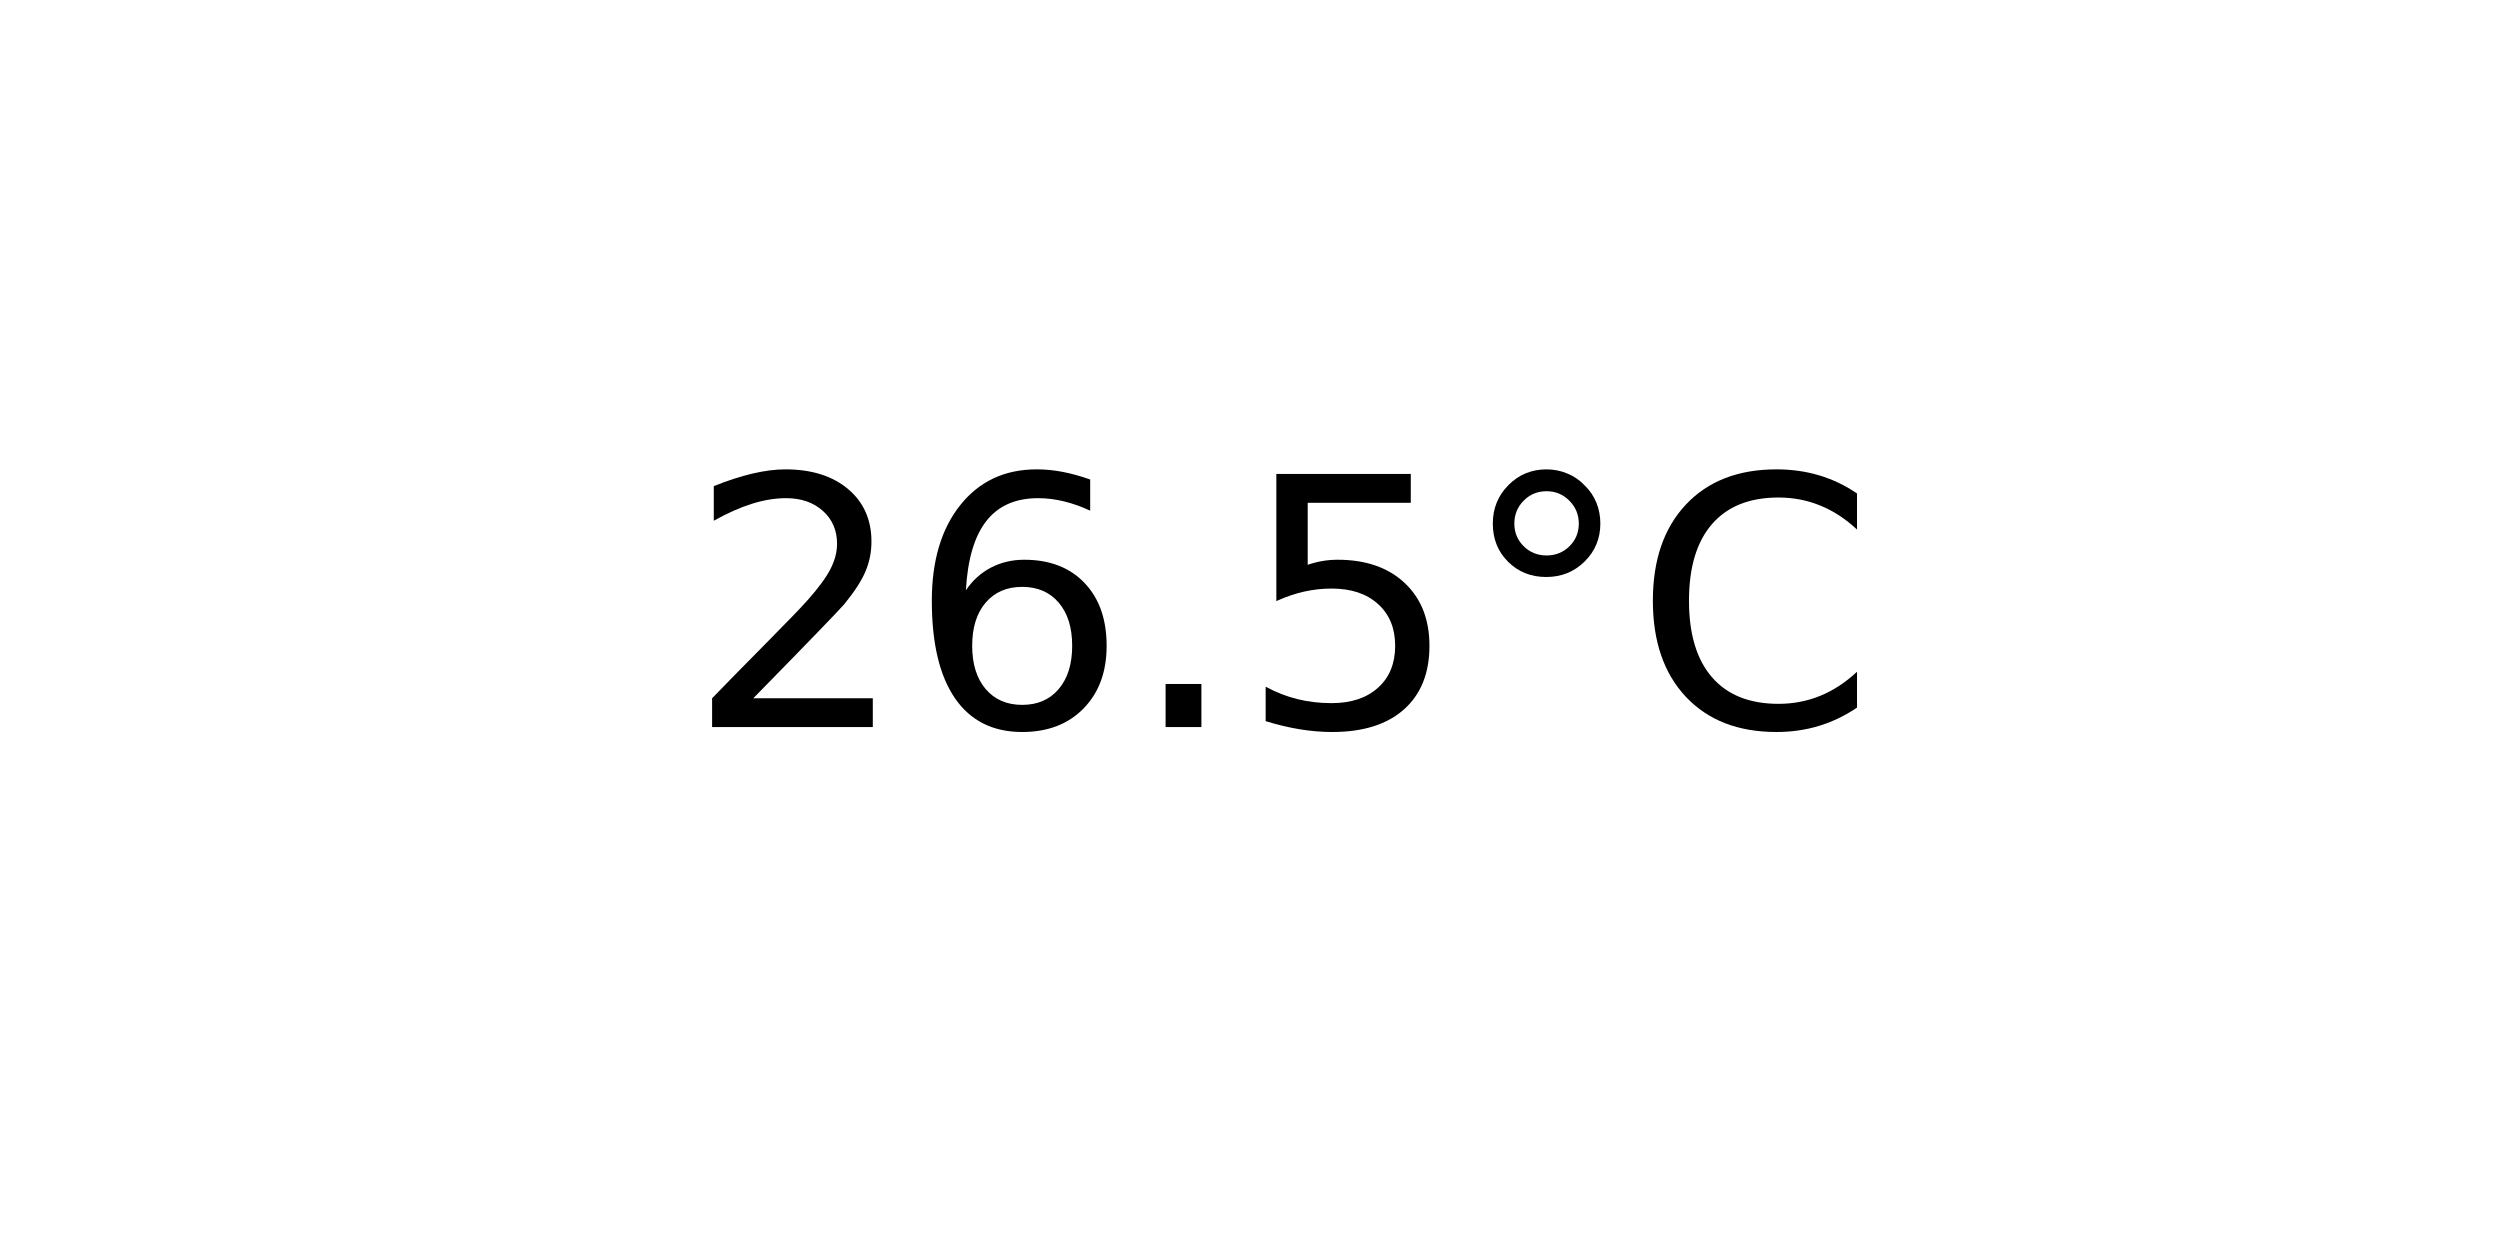
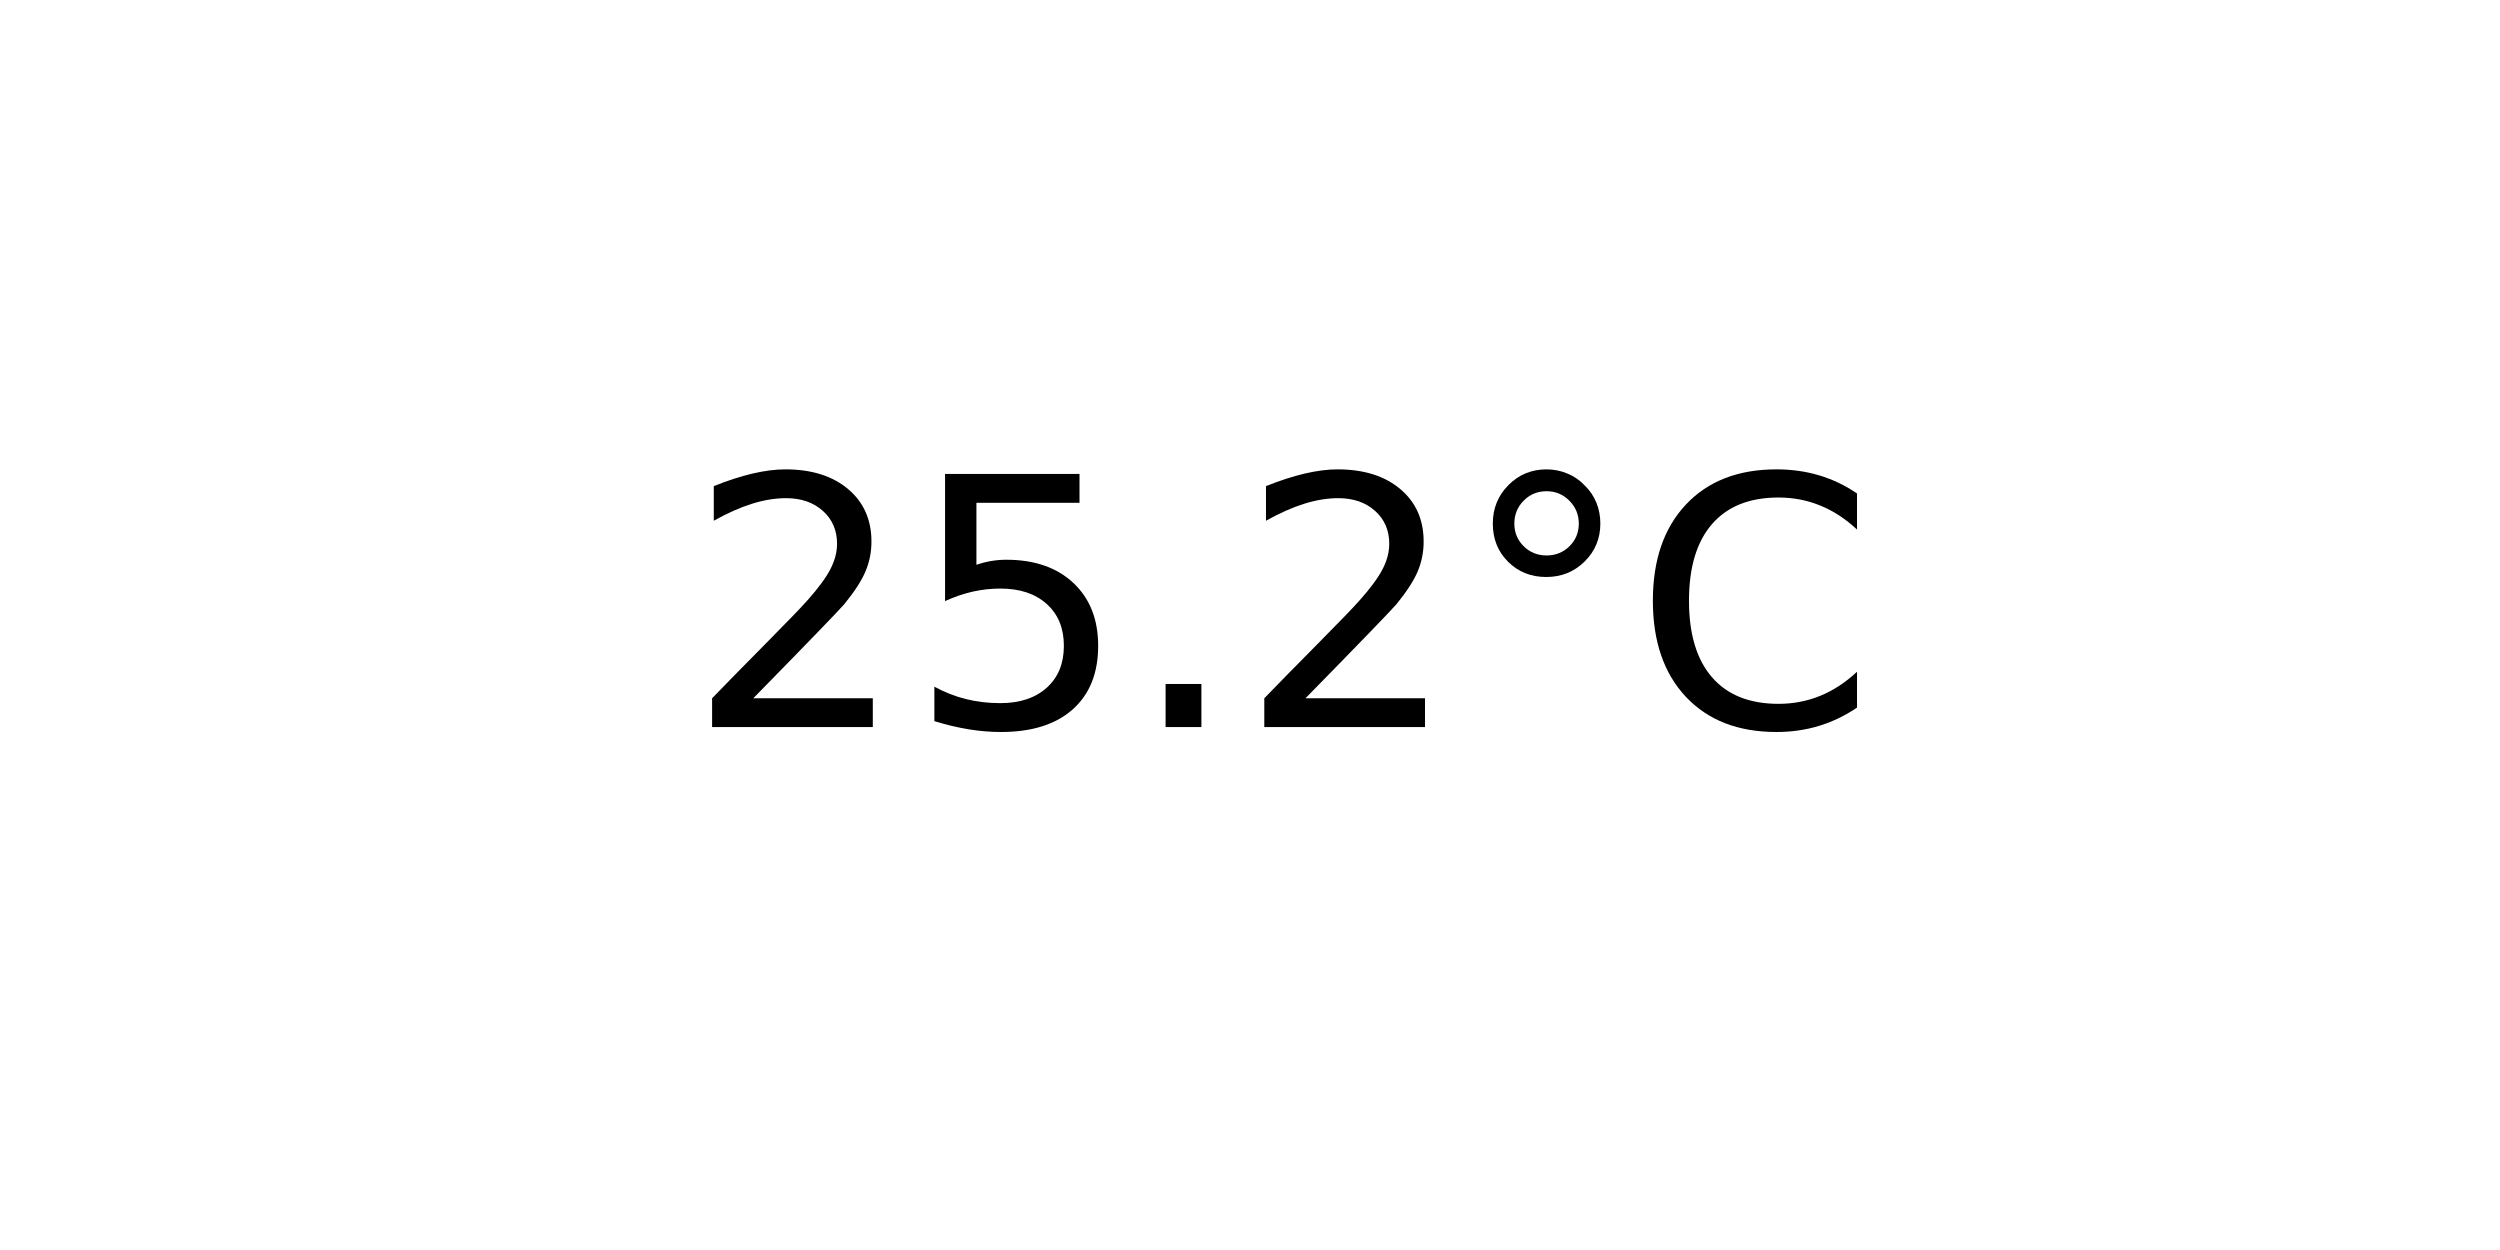
<svg xmlns="http://www.w3.org/2000/svg" xmlns:xlink="http://www.w3.org/1999/xlink" width="72pt" height="36pt" viewBox="0 0 72 36" version="1.1">
  <defs>
    <style type="text/css">*{stroke-linejoin: round; stroke-linecap: butt}</style>
  </defs>
  <g id="figure_1">
    <g id="axes_1">
      <g id="text_1">
        <g transform="translate(19.77578 20.93937) scale(0.1 -0.1)">
          <defs>
            <path id="DejaVuSans-32" d="M 1228 531  L 3431 531  L 3431 0  L 469 0  L 469 531  Q 828 903 1448 1529  Q 2069 2156 2228 2338  Q 2531 2678 2651 2914  Q 2772 3150 2772 3378  Q 2772 3750 2511 3984  Q 2250 4219 1831 4219  Q 1534 4219 1204 4116  Q 875 4013 500 3803  L 500 4441  Q 881 4594 1212 4672  Q 1544 4750 1819 4750  Q 2544 4750 2975 4387  Q 3406 4025 3406 3419  Q 3406 3131 3298 2873  Q 3191 2616 2906 2266  Q 2828 2175 2409 1742  Q 1991 1309 1228 531  z " transform="scale(0.015625)" />
-             <path id="DejaVuSans-36" d="M 2113 2584  Q 1688 2584 1439 2293  Q 1191 2003 1191 1497  Q 1191 994 1439 701  Q 1688 409 2113 409  Q 2538 409 2786 701  Q 3034 994 3034 1497  Q 3034 2003 2786 2293  Q 2538 2584 2113 2584  z M 3366 4563  L 3366 3988  Q 3128 4100 2886 4159  Q 2644 4219 2406 4219  Q 1781 4219 1451 3797  Q 1122 3375 1075 2522  Q 1259 2794 1537 2939  Q 1816 3084 2150 3084  Q 2853 3084 3261 2657  Q 3669 2231 3669 1497  Q 3669 778 3244 343  Q 2819 -91 2113 -91  Q 1303 -91 875 529  Q 447 1150 447 2328  Q 447 3434 972 4092  Q 1497 4750 2381 4750  Q 2619 4750 2861 4703  Q 3103 4656 3366 4563  z " transform="scale(0.015625)" />
+             <path id="DejaVuSans-35" d="M 691 4666  L 3169 4666  L 3169 4134  L 1269 4134  L 1269 2991  Q 1406 3038 1543 3061  Q 1681 3084 1819 3084  Q 2600 3084 3056 2656  Q 3513 2228 3513 1497  Q 3513 744 3044 326  Q 2575 -91 1722 -91  Q 1428 -91 1123 -41  Q 819 9 494 109  L 494 744  Q 775 591 1075 516  Q 1375 441 1709 441  Q 2250 441 2565 725  Q 2881 1009 2881 1497  Q 2881 1984 2565 2268  Q 2250 2553 1709 2553  Q 1456 2553 1204 2497  Q 953 2441 691 2322  L 691 4666  z " transform="scale(0.015625)" />
            <path id="DejaVuSans-2e" d="M 684 794  L 1344 794  L 1344 0  L 684 0  L 684 794  z " transform="scale(0.015625)" />
-             <path id="DejaVuSans-35" d="M 691 4666  L 3169 4666  L 3169 4134  L 1269 4134  L 1269 2991  Q 1406 3038 1543 3061  Q 1681 3084 1819 3084  Q 2600 3084 3056 2656  Q 3513 2228 3513 1497  Q 3513 744 3044 326  Q 2575 -91 1722 -91  Q 1428 -91 1123 -41  Q 819 9 494 109  L 494 744  Q 775 591 1075 516  Q 1375 441 1709 441  Q 2250 441 2565 725  Q 2881 1009 2881 1497  Q 2881 1984 2565 2268  Q 2250 2553 1709 2553  Q 1456 2553 1204 2497  Q 953 2441 691 2322  L 691 4666  z " transform="scale(0.015625)" />
            <path id="DejaVuSans-b0" d="M 1600 4347  Q 1350 4347 1178 4173  Q 1006 4000 1006 3750  Q 1006 3503 1178 3333  Q 1350 3163 1600 3163  Q 1850 3163 2022 3333  Q 2194 3503 2194 3750  Q 2194 3997 2020 4172  Q 1847 4347 1600 4347  z M 1600 4750  Q 1800 4750 1984 4673  Q 2169 4597 2303 4453  Q 2447 4313 2519 4134  Q 2591 3956 2591 3750  Q 2591 3338 2302 3052  Q 2013 2766 1594 2766  Q 1172 2766 890 3047  Q 609 3328 609 3750  Q 609 4169 896 4459  Q 1184 4750 1600 4750  z " transform="scale(0.015625)" />
            <path id="DejaVuSans-43" d="M 4122 4306  L 4122 3641  Q 3803 3938 3442 4084  Q 3081 4231 2675 4231  Q 1875 4231 1450 3742  Q 1025 3253 1025 2328  Q 1025 1406 1450 917  Q 1875 428 2675 428  Q 3081 428 3442 575  Q 3803 722 4122 1019  L 4122 359  Q 3791 134 3420 21  Q 3050 -91 2638 -91  Q 1578 -91 968 557  Q 359 1206 359 2328  Q 359 3453 968 4101  Q 1578 4750 2638 4750  Q 3056 4750 3426 4639  Q 3797 4528 4122 4306  z " transform="scale(0.015625)" />
          </defs>
          <use xlink:href="#DejaVuSans-32" />
-           <use xlink:href="#DejaVuSans-36" x="63.623" />
+           <use xlink:href="#DejaVuSans-35" x="63.623" />
          <use xlink:href="#DejaVuSans-2e" x="127.246" />
-           <use xlink:href="#DejaVuSans-35" x="159.033" />
+           <use xlink:href="#DejaVuSans-32" x="159.033" />
          <use xlink:href="#DejaVuSans-b0" x="222.656" />
          <use xlink:href="#DejaVuSans-43" x="272.656" />
        </g>
      </g>
    </g>
  </g>
</svg>
